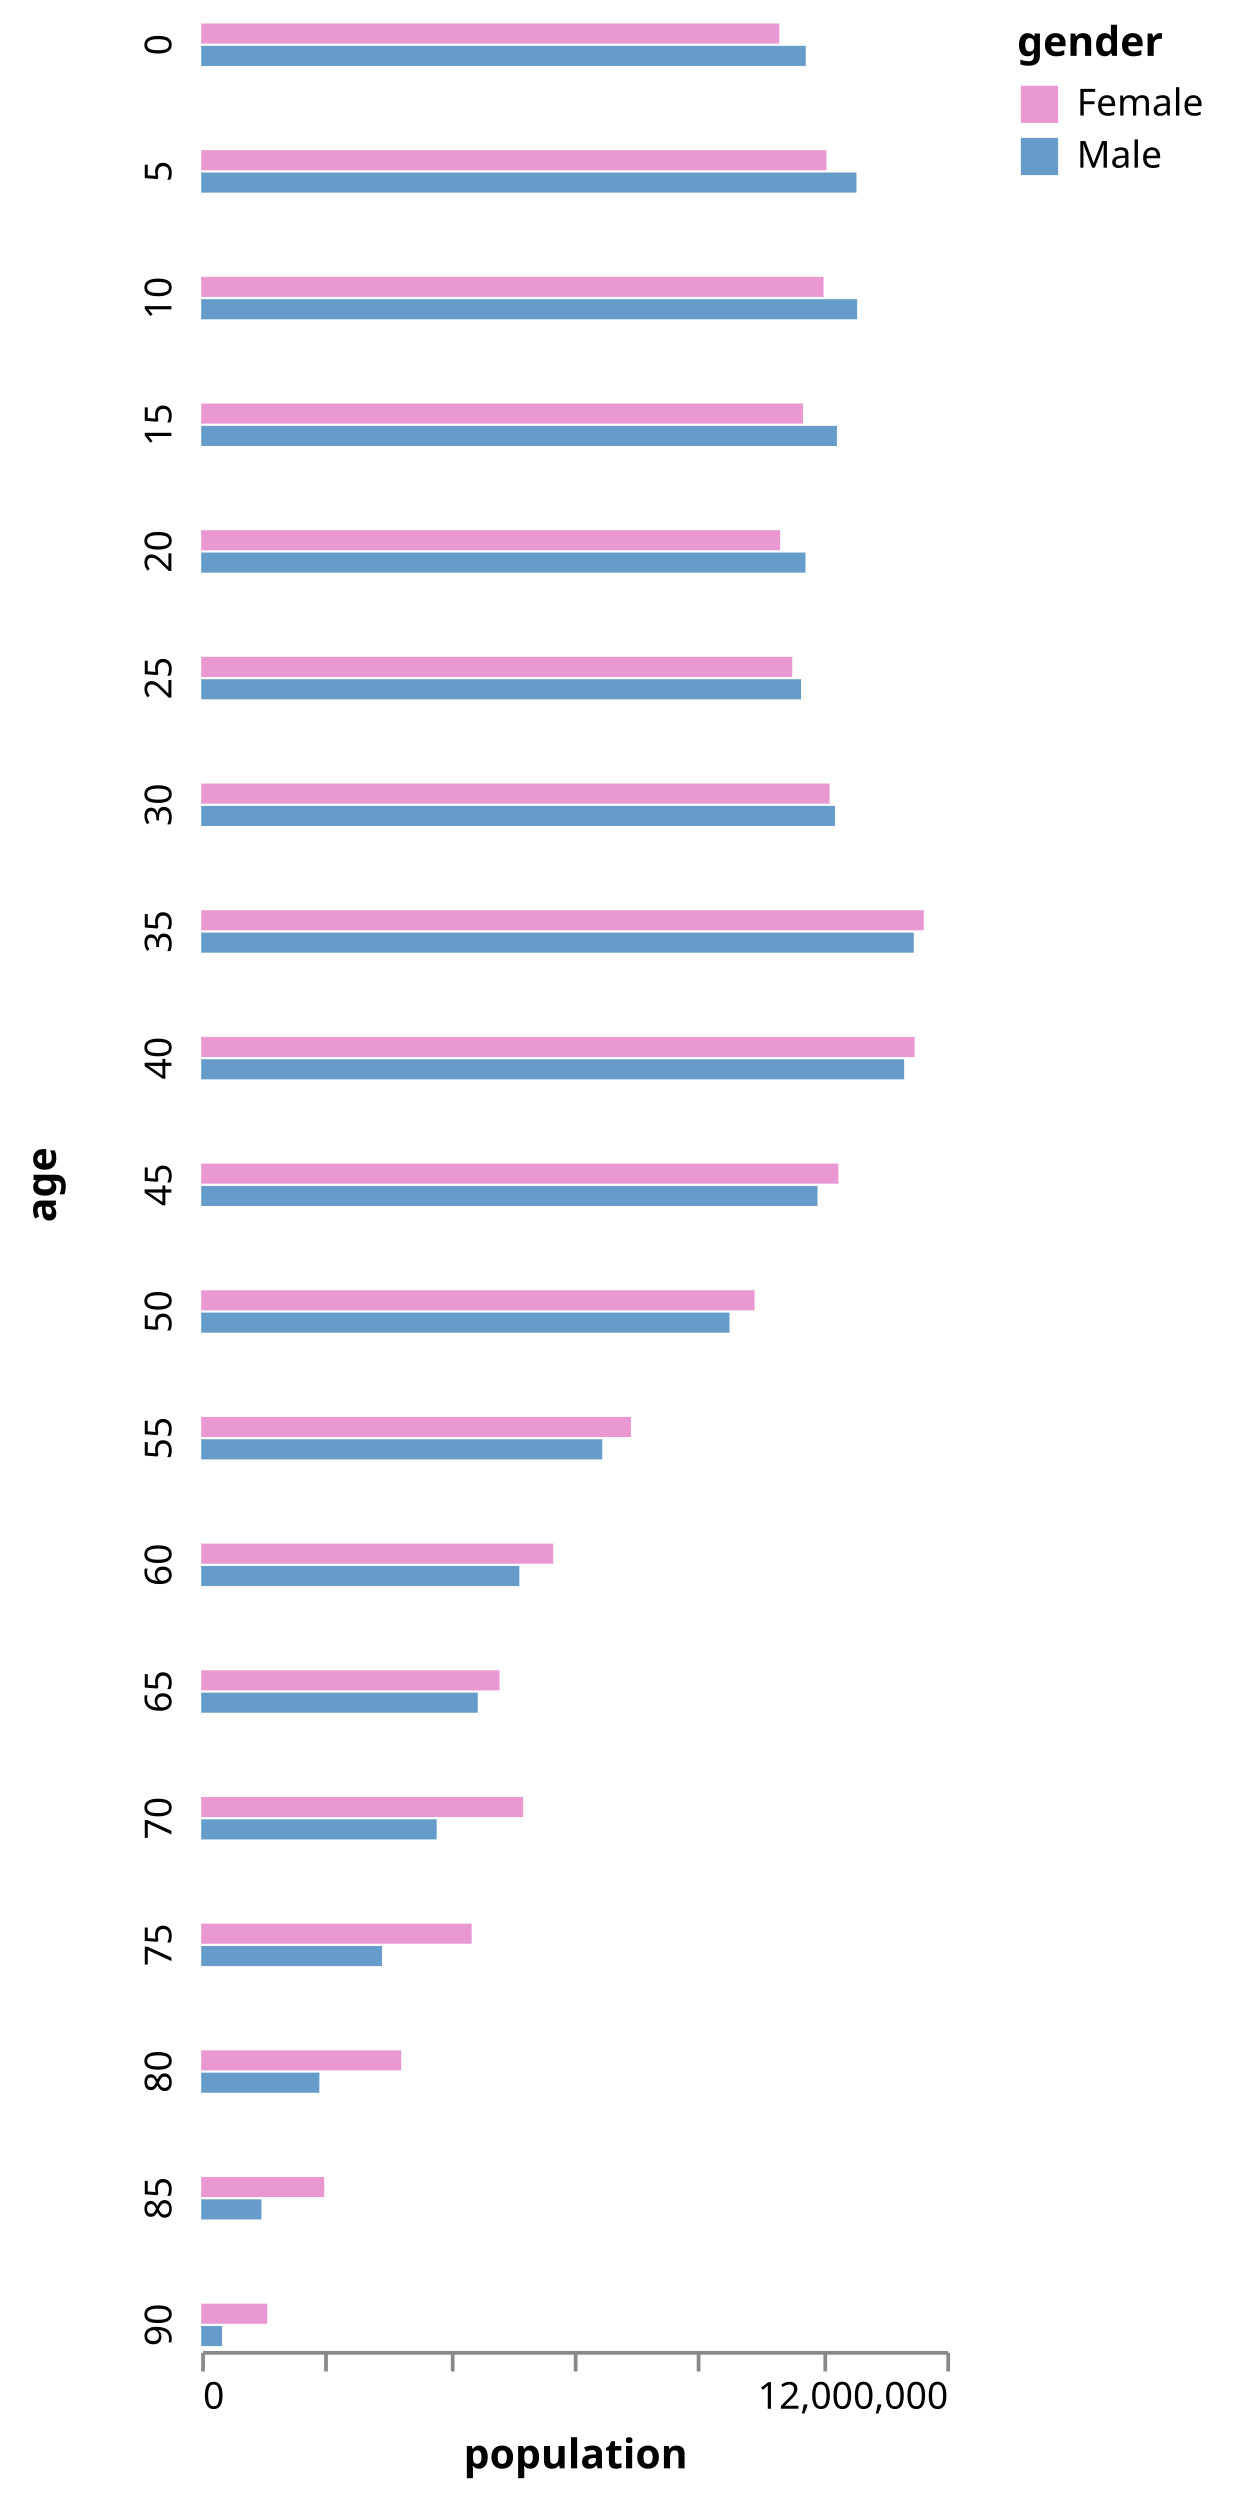
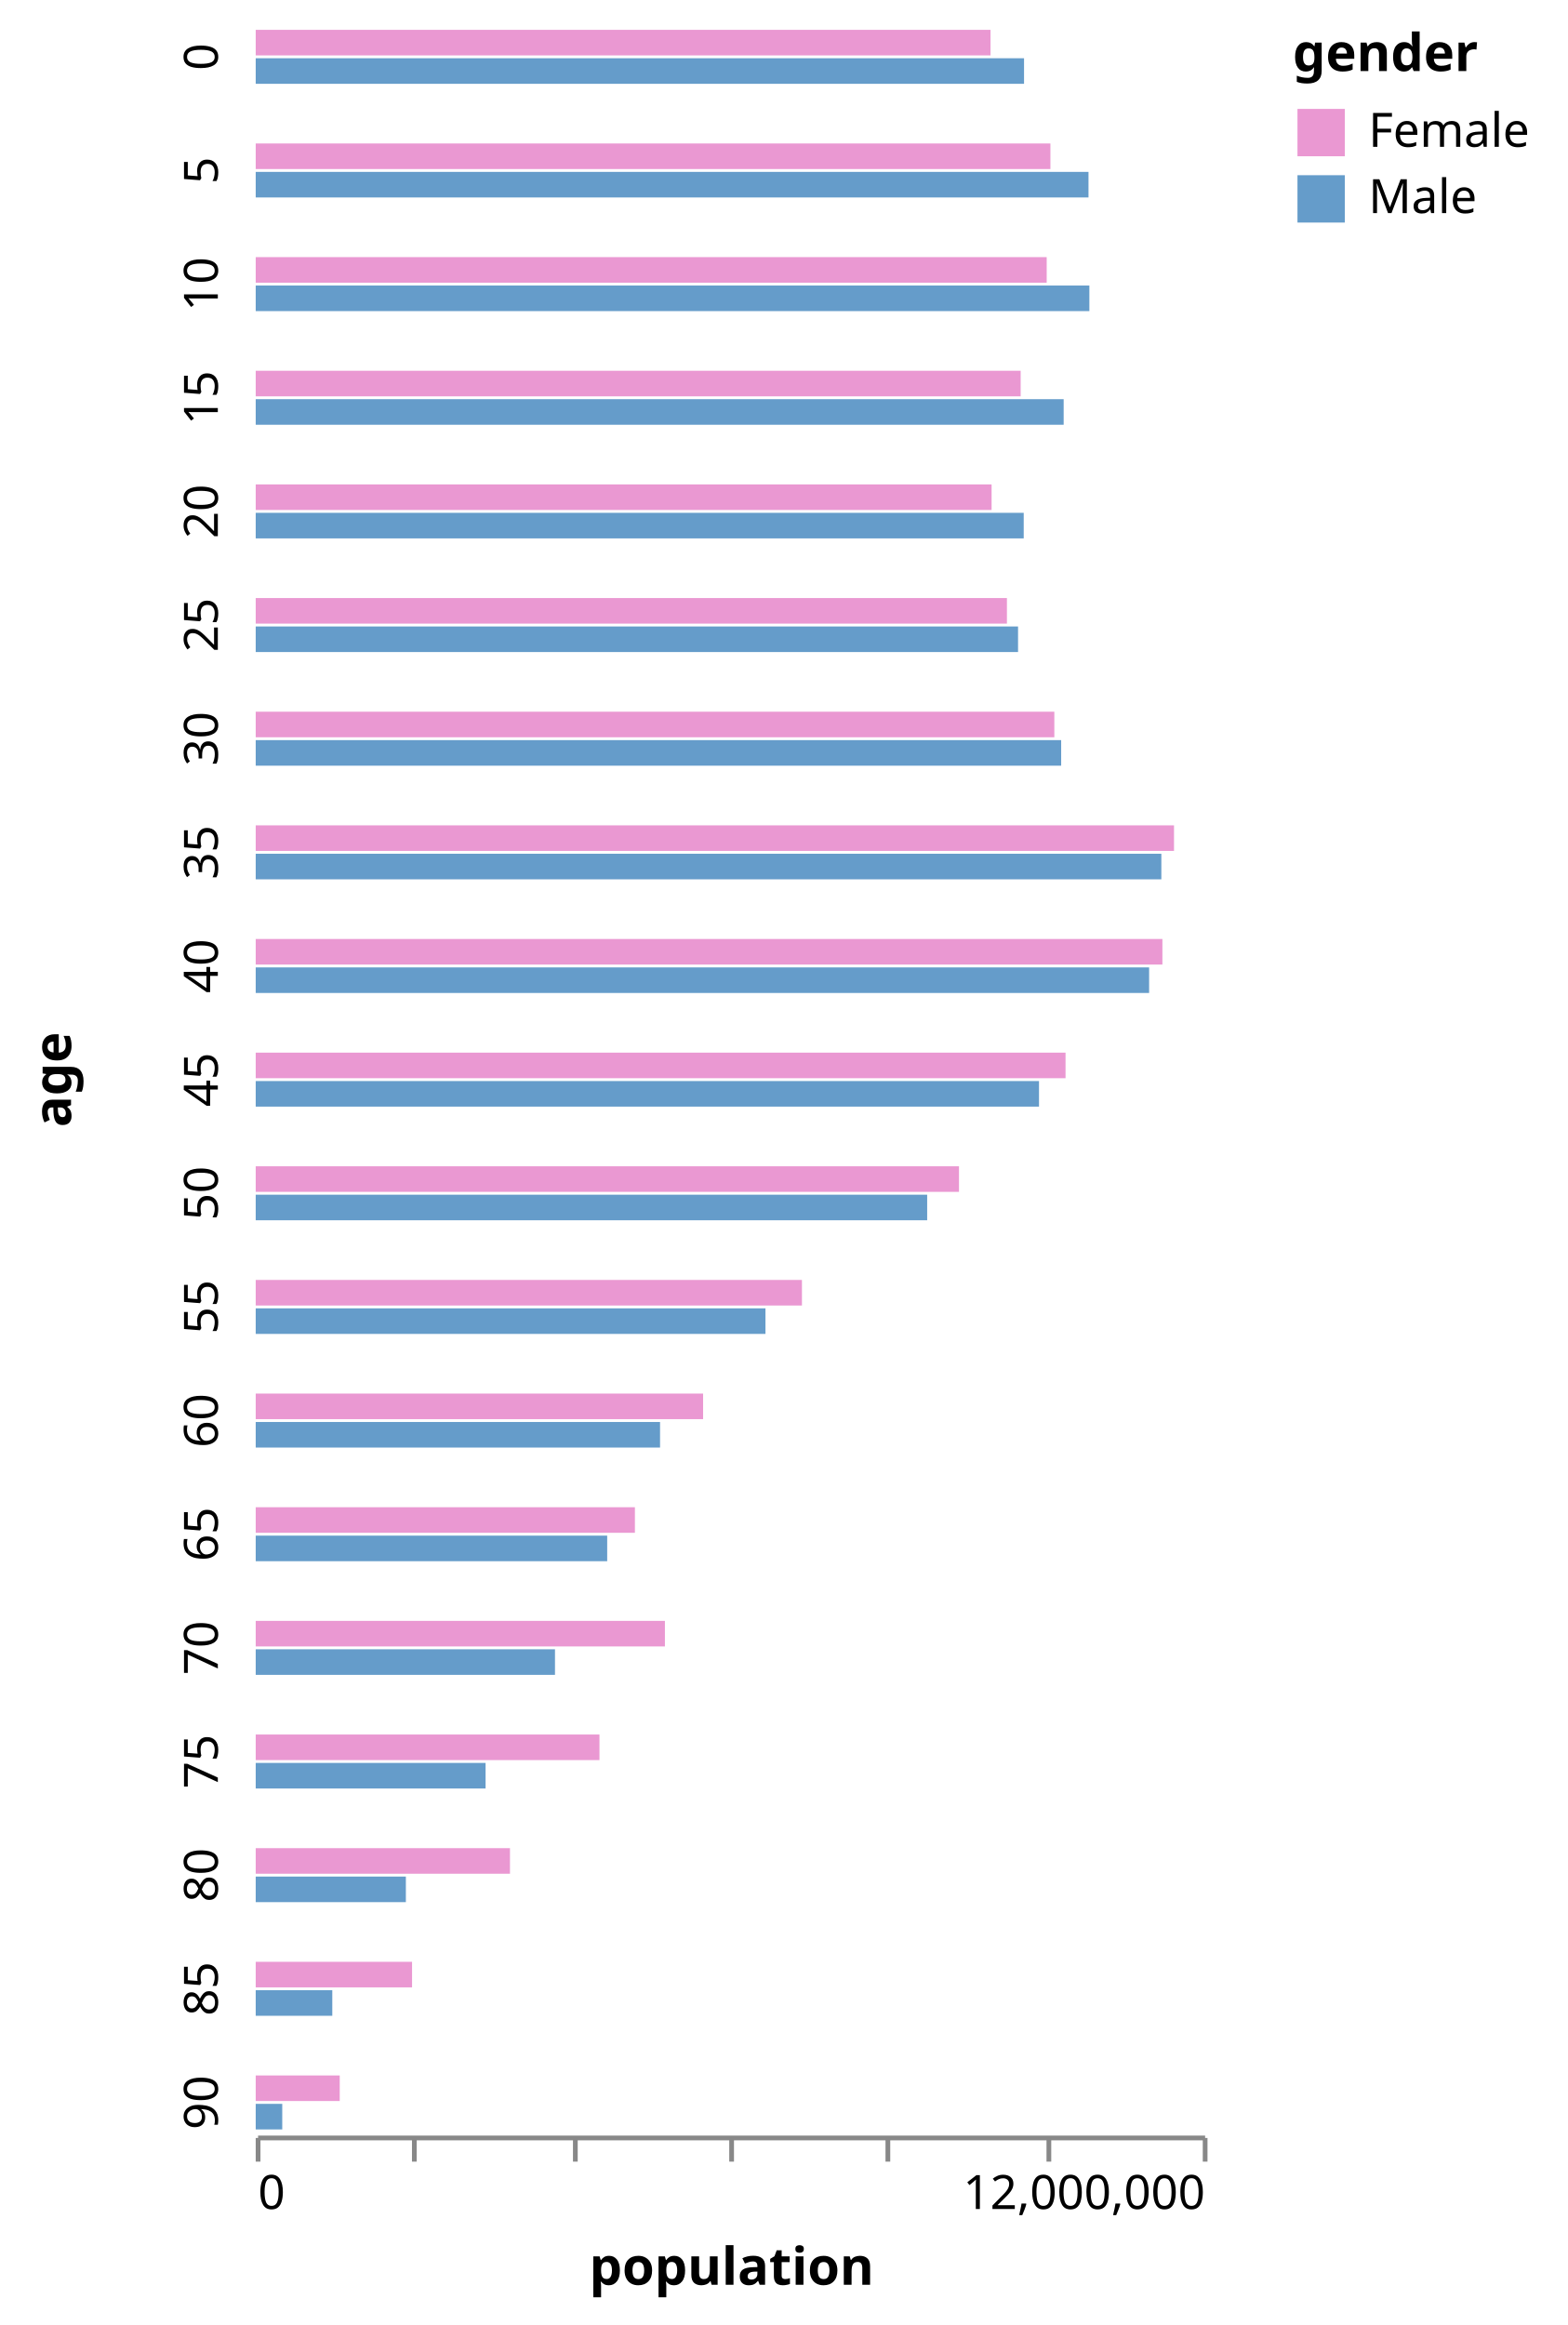
- <svg xmlns="http://www.w3.org/2000/svg" class="marks" width="331" height="671" viewBox="0 0 331 671" version="1.1">
+ <svg xmlns="http://www.w3.org/2000/svg" class="marks" width="331" height="491" viewBox="0 0 331 491" version="1.1">
  <g transform="translate(54,6)">
    <g class="mark-group role-frame root">
      <g transform="translate(0,0)">
        <path class="background" d="M0,0h0v0h0Z" style="fill: none;" />
        <g>
          <g class="mark-group role-row-title row-title">
-             <g transform="translate(-27,312)">
+             <g transform="translate(-27,222)">
              <path class="background" d="M0,0h0v0h0Z" style="fill: none;" />
              <g>
                <g class="mark-text role-title" style="pointer-events: none;">
                  <text text-anchor="middle" transform="translate(-10,0) rotate(-90) translate(0,-2)" style="font-family: sans-serif; font-size: 11px; font-weight: bold; fill: #000; opacity: 1;">age</text>
                </g>
              </g>
            </g>
          </g>
          <g class="mark-group role-row-header row_header">
            <g transform="translate(-1,0)">
              <path class="background" d="M0,0h0v12h0Z" style="fill: none;" />
              <g>
                <g class="mark-text role-title" style="pointer-events: none;">
                  <text text-anchor="middle" transform="translate(-10,6) rotate(-90) translate(0,3)" style="font-family: sans-serif; font-size: 10px; fill: #000; opacity: 1;">0</text>
                </g>
              </g>
            </g>
-             <g transform="translate(-1,34)">
+             <g transform="translate(-1,24)">
              <path class="background" d="M0,0h0v12h0Z" style="fill: none;" />
              <g>
                <g class="mark-text role-title" style="pointer-events: none;">
                  <text text-anchor="middle" transform="translate(-10,6) rotate(-90) translate(0,3)" style="font-family: sans-serif; font-size: 10px; fill: #000; opacity: 1;">5</text>
                </g>
              </g>
            </g>
-             <g transform="translate(-1,68)">
+             <g transform="translate(-1,48)">
              <path class="background" d="M0,0h0v12h0Z" style="fill: none;" />
              <g>
                <g class="mark-text role-title" style="pointer-events: none;">
                  <text text-anchor="middle" transform="translate(-10,6) rotate(-90) translate(0,3)" style="font-family: sans-serif; font-size: 10px; fill: #000; opacity: 1;">10</text>
                </g>
              </g>
            </g>
-             <g transform="translate(-1,102)">
+             <g transform="translate(-1,72)">
              <path class="background" d="M0,0h0v12h0Z" style="fill: none;" />
              <g>
                <g class="mark-text role-title" style="pointer-events: none;">
                  <text text-anchor="middle" transform="translate(-10,6) rotate(-90) translate(0,3)" style="font-family: sans-serif; font-size: 10px; fill: #000; opacity: 1;">15</text>
                </g>
              </g>
            </g>
-             <g transform="translate(-1,136)">
+             <g transform="translate(-1,96)">
              <path class="background" d="M0,0h0v12h0Z" style="fill: none;" />
              <g>
                <g class="mark-text role-title" style="pointer-events: none;">
                  <text text-anchor="middle" transform="translate(-10,6) rotate(-90) translate(0,3)" style="font-family: sans-serif; font-size: 10px; fill: #000; opacity: 1;">20</text>
                </g>
              </g>
            </g>
-             <g transform="translate(-1,170)">
+             <g transform="translate(-1,120)">
              <path class="background" d="M0,0h0v12h0Z" style="fill: none;" />
              <g>
                <g class="mark-text role-title" style="pointer-events: none;">
                  <text text-anchor="middle" transform="translate(-10,6) rotate(-90) translate(0,3)" style="font-family: sans-serif; font-size: 10px; fill: #000; opacity: 1;">25</text>
                </g>
              </g>
            </g>
-             <g transform="translate(-1,204)">
+             <g transform="translate(-1,144)">
              <path class="background" d="M0,0h0v12h0Z" style="fill: none;" />
              <g>
                <g class="mark-text role-title" style="pointer-events: none;">
                  <text text-anchor="middle" transform="translate(-10,6) rotate(-90) translate(0,3)" style="font-family: sans-serif; font-size: 10px; fill: #000; opacity: 1;">30</text>
                </g>
              </g>
            </g>
-             <g transform="translate(-1,238)">
+             <g transform="translate(-1,168)">
              <path class="background" d="M0,0h0v12h0Z" style="fill: none;" />
              <g>
                <g class="mark-text role-title" style="pointer-events: none;">
                  <text text-anchor="middle" transform="translate(-10,6) rotate(-90) translate(0,3)" style="font-family: sans-serif; font-size: 10px; fill: #000; opacity: 1;">35</text>
                </g>
              </g>
            </g>
-             <g transform="translate(-1,272)">
+             <g transform="translate(-1,192)">
              <path class="background" d="M0,0h0v12h0Z" style="fill: none;" />
              <g>
                <g class="mark-text role-title" style="pointer-events: none;">
                  <text text-anchor="middle" transform="translate(-10,6) rotate(-90) translate(0,3)" style="font-family: sans-serif; font-size: 10px; fill: #000; opacity: 1;">40</text>
                </g>
              </g>
            </g>
-             <g transform="translate(-1,306)">
+             <g transform="translate(-1,216)">
              <path class="background" d="M0,0h0v12h0Z" style="fill: none;" />
              <g>
                <g class="mark-text role-title" style="pointer-events: none;">
                  <text text-anchor="middle" transform="translate(-10,6) rotate(-90) translate(0,3)" style="font-family: sans-serif; font-size: 10px; fill: #000; opacity: 1;">45</text>
                </g>
              </g>
            </g>
-             <g transform="translate(-1,340)">
+             <g transform="translate(-1,240)">
              <path class="background" d="M0,0h0v12h0Z" style="fill: none;" />
              <g>
                <g class="mark-text role-title" style="pointer-events: none;">
                  <text text-anchor="middle" transform="translate(-10,6) rotate(-90) translate(0,3)" style="font-family: sans-serif; font-size: 10px; fill: #000; opacity: 1;">50</text>
                </g>
              </g>
            </g>
-             <g transform="translate(-1,374)">
+             <g transform="translate(-1,264)">
              <path class="background" d="M0,0h0v12h0Z" style="fill: none;" />
              <g>
                <g class="mark-text role-title" style="pointer-events: none;">
                  <text text-anchor="middle" transform="translate(-10,6) rotate(-90) translate(0,3)" style="font-family: sans-serif; font-size: 10px; fill: #000; opacity: 1;">55</text>
                </g>
              </g>
            </g>
+             <g transform="translate(-1,288)">
+               <path class="background" d="M0,0h0v12h0Z" style="fill: none;" />
+               <g>
+                 <g class="mark-text role-title" style="pointer-events: none;">
+                   <text text-anchor="middle" transform="translate(-10,6) rotate(-90) translate(0,3)" style="font-family: sans-serif; font-size: 10px; fill: #000; opacity: 1;">60</text>
+                 </g>
+               </g>
+             </g>
+             <g transform="translate(-1,312)">
+               <path class="background" d="M0,0h0v12h0Z" style="fill: none;" />
+               <g>
+                 <g class="mark-text role-title" style="pointer-events: none;">
+                   <text text-anchor="middle" transform="translate(-10,6) rotate(-90) translate(0,3)" style="font-family: sans-serif; font-size: 10px; fill: #000; opacity: 1;">65</text>
+                 </g>
+               </g>
+             </g>
+             <g transform="translate(-1,336)">
+               <path class="background" d="M0,0h0v12h0Z" style="fill: none;" />
+               <g>
+                 <g class="mark-text role-title" style="pointer-events: none;">
+                   <text text-anchor="middle" transform="translate(-10,6) rotate(-90) translate(0,3)" style="font-family: sans-serif; font-size: 10px; fill: #000; opacity: 1;">70</text>
+                 </g>
+               </g>
+             </g>
+             <g transform="translate(-1,360)">
+               <path class="background" d="M0,0h0v12h0Z" style="fill: none;" />
+               <g>
+                 <g class="mark-text role-title" style="pointer-events: none;">
+                   <text text-anchor="middle" transform="translate(-10,6) rotate(-90) translate(0,3)" style="font-family: sans-serif; font-size: 10px; fill: #000; opacity: 1;">75</text>
+                 </g>
+               </g>
+             </g>
+             <g transform="translate(-1,384)">
+               <path class="background" d="M0,0h0v12h0Z" style="fill: none;" />
+               <g>
+                 <g class="mark-text role-title" style="pointer-events: none;">
+                   <text text-anchor="middle" transform="translate(-10,6) rotate(-90) translate(0,3)" style="font-family: sans-serif; font-size: 10px; fill: #000; opacity: 1;">80</text>
+                 </g>
+               </g>
+             </g>
            <g transform="translate(-1,408)">
              <path class="background" d="M0,0h0v12h0Z" style="fill: none;" />
              <g>
                <g class="mark-text role-title" style="pointer-events: none;">
-                   <text text-anchor="middle" transform="translate(-10,6) rotate(-90) translate(0,3)" style="font-family: sans-serif; font-size: 10px; fill: #000; opacity: 1;">60</text>
-                 </g>
-               </g>
-             </g>
-             <g transform="translate(-1,442)">
-               <path class="background" d="M0,0h0v12h0Z" style="fill: none;" />
-               <g>
-                 <g class="mark-text role-title" style="pointer-events: none;">
-                   <text text-anchor="middle" transform="translate(-10,6) rotate(-90) translate(0,3)" style="font-family: sans-serif; font-size: 10px; fill: #000; opacity: 1;">65</text>
-                 </g>
-               </g>
-             </g>
-             <g transform="translate(-1,476)">
-               <path class="background" d="M0,0h0v12h0Z" style="fill: none;" />
-               <g>
-                 <g class="mark-text role-title" style="pointer-events: none;">
-                   <text text-anchor="middle" transform="translate(-10,6) rotate(-90) translate(0,3)" style="font-family: sans-serif; font-size: 10px; fill: #000; opacity: 1;">70</text>
-                 </g>
-               </g>
-             </g>
-             <g transform="translate(-1,510)">
-               <path class="background" d="M0,0h0v12h0Z" style="fill: none;" />
-               <g>
-                 <g class="mark-text role-title" style="pointer-events: none;">
-                   <text text-anchor="middle" transform="translate(-10,6) rotate(-90) translate(0,3)" style="font-family: sans-serif; font-size: 10px; fill: #000; opacity: 1;">75</text>
-                 </g>
-               </g>
-             </g>
-             <g transform="translate(-1,544)">
-               <path class="background" d="M0,0h0v12h0Z" style="fill: none;" />
-               <g>
-                 <g class="mark-text role-title" style="pointer-events: none;">
-                   <text text-anchor="middle" transform="translate(-10,6) rotate(-90) translate(0,3)" style="font-family: sans-serif; font-size: 10px; fill: #000; opacity: 1;">80</text>
-                 </g>
-               </g>
-             </g>
-             <g transform="translate(-1,578)">
-               <path class="background" d="M0,0h0v12h0Z" style="fill: none;" />
-               <g>
-                 <g class="mark-text role-title" style="pointer-events: none;">
                  <text text-anchor="middle" transform="translate(-10,6) rotate(-90) translate(0,3)" style="font-family: sans-serif; font-size: 10px; fill: #000; opacity: 1;">85</text>
                </g>
              </g>
            </g>
-             <g transform="translate(-1,612)">
+             <g transform="translate(-1,432)">
              <path class="background" d="M0,0h0v12h0Z" style="fill: none;" />
              <g>
                <g class="mark-text role-title" style="pointer-events: none;">
                  <text text-anchor="middle" transform="translate(-10,6) rotate(-90) translate(0,3)" style="font-family: sans-serif; font-size: 10px; fill: #000; opacity: 1;">90</text>
                </g>
              </g>
            </g>
          </g>
          <g class="mark-group role-column-footer column_footer">
-             <g transform="translate(0,625)">
+             <g transform="translate(0,445)">
              <path class="background" d="M0,0h200v0h-200Z" style="fill: none;" />
              <g>
                <g class="mark-group role-axis">
                  <g transform="translate(0.5,0.5)">
                    <path class="background" d="M0,0h0v0h0Z" style="pointer-events: none; fill: none;" />
                    <g>
                      <g class="mark-rule role-axis-tick" style="pointer-events: none;">
                        <line transform="translate(0,0)" x2="0" y2="5" style="fill: none; stroke: #888; stroke-width: 1; opacity: 1;" />
                        <line transform="translate(33,0)" x2="0" y2="5" style="fill: none; stroke: #888; stroke-width: 1; opacity: 1;" />
                        <line transform="translate(67,0)" x2="0" y2="5" style="fill: none; stroke: #888; stroke-width: 1; opacity: 1;" />
                        <line transform="translate(100,0)" x2="0" y2="5" style="fill: none; stroke: #888; stroke-width: 1; opacity: 1;" />
                        <line transform="translate(133,0)" x2="0" y2="5" style="fill: none; stroke: #888; stroke-width: 1; opacity: 1;" />
                        <line transform="translate(167,0)" x2="0" y2="5" style="fill: none; stroke: #888; stroke-width: 1; opacity: 1;" />
                        <line transform="translate(200,0)" x2="0" y2="5" style="fill: none; stroke: #888; stroke-width: 1; opacity: 1;" />
                      </g>
                      <g class="mark-text role-axis-label" style="pointer-events: none;">
                        <text text-anchor="start" transform="translate(0,15)" style="font-family: sans-serif; font-size: 10px; fill: #000; opacity: 1;">0</text>
                        <text text-anchor="middle" transform="translate(33.33333,15)" style="font-family: sans-serif; font-size: 10px; fill: #000; opacity: 0;">2,000,000</text>
                        <text text-anchor="middle" transform="translate(66.66667,15)" style="font-family: sans-serif; font-size: 10px; fill: #000; opacity: 0;">4,000,000</text>
                        <text text-anchor="middle" transform="translate(100,15)" style="font-family: sans-serif; font-size: 10px; fill: #000; opacity: 0;">6,000,000</text>
                        <text text-anchor="middle" transform="translate(133.3333,15)" style="font-family: sans-serif; font-size: 10px; fill: #000; opacity: 0;">8,000,000</text>
                        <text text-anchor="middle" transform="translate(166.6667,15)" style="font-family: sans-serif; font-size: 10px; fill: #000; opacity: 0;">10,000,000</text>
                        <text text-anchor="end" transform="translate(200,15)" style="font-family: sans-serif; font-size: 10px; fill: #000; opacity: 1;">12,000,000</text>
                      </g>
                      <g class="mark-rule role-axis-domain" style="pointer-events: none;">
                        <line transform="translate(0,0)" x2="200" y2="0" style="fill: none; stroke: #888; stroke-width: 1; opacity: 1;" />
                      </g>
                      <g class="mark-text role-axis-title" style="pointer-events: none;">
                        <text text-anchor="middle" transform="translate(100,31)" style="font-family: sans-serif; font-size: 11px; font-weight: bold; fill: #000; opacity: 1;">population</text>
                      </g>
                    </g>
                  </g>
                </g>
              </g>
            </g>
          </g>
          <g class="mark-group role-scope cell">
            <g transform="translate(0,0)">
              <path class="background" d="M0.5,0.5h200v12h-200Z" style="fill: none; stroke: none;" />
              <g>
                <g class="mark-rect role-mark child_marks">
                  <path d="M0,6.3h162.256v5.4h-162.256Z" style="fill: #659CCA;" />
                  <path d="M0,0.3h155.179v5.4h-155.179Z" style="fill: #EA98D2;" />
                </g>
              </g>
            </g>
-             <g transform="translate(0,34)">
+             <g transform="translate(0,24)">
              <path class="background" d="M0.5,0.5h200v12h-200Z" style="fill: none; stroke: none;" />
              <g>
                <g class="mark-rect role-mark child_marks">
                  <path d="M0,6.3h175.869v5.4h-175.869Z" style="fill: #659CCA;" />
                  <path d="M0,0.3h167.826v5.4h-167.826Z" style="fill: #EA98D2;" />
                </g>
              </g>
            </g>
-             <g transform="translate(0,68)">
+             <g transform="translate(0,48)">
              <path class="background" d="M0.5,0.5h200v12h-200Z" style="fill: none; stroke: none;" />
              <g>
                <g class="mark-rect role-mark child_marks">
                  <path d="M0,6.3h176.054v5.4h-176.054Z" style="fill: #659CCA;" />
                  <path d="M0,0.3h167.042v5.4h-167.042Z" style="fill: #EA98D2;" />
                </g>
              </g>
            </g>
-             <g transform="translate(0,102)">
+             <g transform="translate(0,72)">
              <path class="background" d="M0.5,0.5h200v12h-200Z" style="fill: none; stroke: none;" />
              <g>
                <g class="mark-rect role-mark child_marks">
                  <path d="M0,6.3h170.624v5.4h-170.624Z" style="fill: #659CCA;" />
                  <path d="M0,0.3h161.544v5.4h-161.544Z" style="fill: #EA98D2;" />
                </g>
              </g>
            </g>
-             <g transform="translate(0,136)">
+             <g transform="translate(0,96)">
              <path class="background" d="M0.5,0.5h200v12h-200Z" style="fill: none; stroke: none;" />
              <g>
                <g class="mark-rect role-mark child_marks">
                  <path d="M0,6.3h162.189v5.4h-162.189Z" style="fill: #659CCA;" />
                  <path d="M0,0.3h155.404v5.4h-155.404Z" style="fill: #EA98D2;" />
                </g>
              </g>
            </g>
-             <g transform="translate(0,170)">
+             <g transform="translate(0,120)">
              <path class="background" d="M0.5,0.5h200v12h-200Z" style="fill: none; stroke: none;" />
              <g>
                <g class="mark-rect role-mark child_marks">
                  <path d="M0,6.3h160.992v5.4h-160.992Z" style="fill: #659CCA;" />
                  <path d="M0,0.3h158.642v5.4h-158.642Z" style="fill: #EA98D2;" />
                </g>
              </g>
            </g>
-             <g transform="translate(0,204)">
+             <g transform="translate(0,144)">
              <path class="background" d="M0.5,0.5h200v12h-200Z" style="fill: none; stroke: none;" />
              <g>
                <g class="mark-rect role-mark child_marks">
                  <path d="M0,6.3h170.098v5.4h-170.098Z" style="fill: #659CCA;" />
                  <path d="M0,0.3h168.655v5.4h-168.655Z" style="fill: #EA98D2;" />
                </g>
              </g>
            </g>
-             <g transform="translate(0,238)">
+             <g transform="translate(0,168)">
              <path class="background" d="M0.5,0.5h200v12h-200Z" style="fill: none; stroke: none;" />
              <g>
                <g class="mark-rect role-mark child_marks">
                  <path d="M0,6.3h191.253v5.4h-191.253Z" style="fill: #659CCA;" />
                  <path d="M0,0.3h193.927v5.4h-193.927Z" style="fill: #EA98D2;" />
                </g>
              </g>
            </g>
-             <g transform="translate(0,272)">
+             <g transform="translate(0,192)">
              <path class="background" d="M0.5,0.5h200v12h-200Z" style="fill: none; stroke: none;" />
              <g>
                <g class="mark-rect role-mark child_marks">
                  <path d="M0,6.3h188.671v5.4h-188.671Z" style="fill: #659CCA;" />
                  <path d="M0,0.3h191.476v5.4h-191.476Z" style="fill: #EA98D2;" />
                </g>
              </g>
            </g>
-             <g transform="translate(0,306)">
+             <g transform="translate(0,216)">
              <path class="background" d="M0.5,0.5h200v12h-200Z" style="fill: none; stroke: none;" />
              <g>
                <g class="mark-rect role-mark child_marks">
                  <path d="M0,6.3h165.417v5.4h-165.417Z" style="fill: #659CCA;" />
                  <path d="M0,0.3h171.021v5.4h-171.021Z" style="fill: #EA98D2;" />
                </g>
              </g>
            </g>
-             <g transform="translate(0,340)">
+             <g transform="translate(0,240)">
              <path class="background" d="M0.5,0.5h200v12h-200Z" style="fill: none; stroke: none;" />
              <g>
                <g class="mark-rect role-mark child_marks">
                  <path d="M0,6.3h141.799v5.4h-141.799Z" style="fill: #659CCA;" />
                  <path d="M0,0.3h148.519v5.4h-148.519Z" style="fill: #EA98D2;" />
                </g>
              </g>
            </g>
-             <g transform="translate(0,374)">
+             <g transform="translate(0,264)">
              <path class="background" d="M0.5,0.5h200v12h-200Z" style="fill: none; stroke: none;" />
              <g>
                <g class="mark-rect role-mark child_marks">
                  <path d="M0,6.3h107.651v5.4h-107.651Z" style="fill: #659CCA;" />
                  <path d="M0,0.3h115.354v5.4h-115.354Z" style="fill: #EA98D2;" />
                </g>
              </g>
            </g>
-             <g transform="translate(0,408)">
+             <g transform="translate(0,288)">
              <path class="background" d="M0.5,0.5h200v12h-200Z" style="fill: none; stroke: none;" />
              <g>
                <g class="mark-rect role-mark child_marks">
                  <path d="M0,6.3h85.39v5.4h-85.39Z" style="fill: #659CCA;" />
                  <path d="M0,0.3h94.483v5.4h-94.483Z" style="fill: #EA98D2;" />
                </g>
              </g>
            </g>
-             <g transform="translate(0,442)">
+             <g transform="translate(0,312)">
              <path class="background" d="M0.5,0.5h200v12h-200Z" style="fill: none; stroke: none;" />
              <g>
                <g class="mark-rect role-mark child_marks">
                  <path d="M0,6.3h74.227v5.4h-74.227Z" style="fill: #659CCA;" />
                  <path d="M0,0.3h80.08v5.4h-80.08Z" style="fill: #EA98D2;" />
                </g>
              </g>
            </g>
-             <g transform="translate(0,476)">
+             <g transform="translate(0,336)">
              <path class="background" d="M0.5,0.5h200v12h-200Z" style="fill: none; stroke: none;" />
              <g>
                <g class="mark-rect role-mark child_marks">
                  <path d="M0,6.3h63.202v5.4h-63.202Z" style="fill: #659CCA;" />
                  <path d="M0,0.3h86.414v5.4h-86.414Z" style="fill: #EA98D2;" />
                </g>
              </g>
            </g>
-             <g transform="translate(0,510)">
+             <g transform="translate(0,360)">
              <path class="background" d="M0.5,0.5h200v12h-200Z" style="fill: none; stroke: none;" />
              <g>
                <g class="mark-rect role-mark child_marks">
                  <path d="M0,6.3h48.544v5.4h-48.544Z" style="fill: #659CCA;" />
                  <path d="M0,0.3h72.594v5.4h-72.594Z" style="fill: #EA98D2;" />
                </g>
              </g>
            </g>
-             <g transform="translate(0,544)">
+             <g transform="translate(0,384)">
              <path class="background" d="M0.5,0.5h200v12h-200Z" style="fill: none; stroke: none;" />
              <g>
                <g class="mark-rect role-mark child_marks">
                  <path d="M0,6.3h31.711v5.4h-31.711Z" style="fill: #659CCA;" />
                  <path d="M0,0.3h53.698v5.4h-53.698Z" style="fill: #EA98D2;" />
                </g>
              </g>
            </g>
-             <g transform="translate(0,578)">
+             <g transform="translate(0,408)">
              <path class="background" d="M0.5,0.5h200v12h-200Z" style="fill: none; stroke: none;" />
              <g>
                <g class="mark-rect role-mark child_marks">
                  <path d="M0,6.3h16.173v5.4h-16.173Z" style="fill: #659CCA;" />
                  <path d="M0,0.3h33.019v5.4h-33.019Z" style="fill: #EA98D2;" />
                </g>
              </g>
            </g>
-             <g transform="translate(0,612)">
+             <g transform="translate(0,432)">
              <path class="background" d="M0.5,0.5h200v12h-200Z" style="fill: none; stroke: none;" />
              <g>
                <g class="mark-rect role-mark child_marks">
                  <path d="M0,6.3h5.605v5.4h-5.605Z" style="fill: #659CCA;" />
                  <path d="M0,0.3h17.743v5.4h-17.743Z" style="fill: #EA98D2;" />
                </g>
              </g>
            </g>
          </g>
          <g class="mark-group role-legend">
            <g transform="translate(219,0)">
              <path class="background" d="M0,0h53v42h-53Z" style="pointer-events: none; fill: none;" />
              <g>
                <g class="mark-group role-legend-entry">
                  <g transform="translate(0,16)">
                    <path class="background" d="M0,0h0v0h0Z" style="pointer-events: none; fill: none;" />
                    <g>
                      <g class="mark-group role-scope">
                        <g transform="translate(0,0)">
                          <path class="background" d="M0,0h53v12h-53Z" style="pointer-events: none; fill: none; opacity: 1;" />
                          <g>
                            <g class="mark-symbol role-legend-symbol" style="pointer-events: none;">
                              <path transform="translate(6,6)" d="M-5,-5h10v10h-10Z" style="fill: #EA98D2; stroke-width: 1.5; opacity: 1;" />
                            </g>
                            <g class="mark-text role-legend-label" style="pointer-events: none;">
                              <text text-anchor="start" transform="translate(16,9)" style="font-family: sans-serif; font-size: 10px; fill: #000; opacity: 1;">Female</text>
                            </g>
                          </g>
                        </g>
                        <g transform="translate(0,14)">
                          <path class="background" d="M0,0h53v12h-53Z" style="pointer-events: none; fill: none; opacity: 1;" />
                          <g>
                            <g class="mark-symbol role-legend-symbol" style="pointer-events: none;">
                              <path transform="translate(6,6)" d="M-5,-5h10v10h-10Z" style="fill: #659CCA; stroke-width: 1.5; opacity: 1;" />
                            </g>
                            <g class="mark-text role-legend-label" style="pointer-events: none;">
                              <text text-anchor="start" transform="translate(16,9)" style="font-family: sans-serif; font-size: 10px; fill: #000; opacity: 1;">Male</text>
                            </g>
                          </g>
                        </g>
                      </g>
                    </g>
                  </g>
                </g>
                <g class="mark-text role-legend-title" style="pointer-events: none;">
                  <text text-anchor="start" transform="translate(0,9)" style="font-family: sans-serif; font-size: 11px; font-weight: bold; fill: #000; opacity: 1;">gender</text>
                </g>
              </g>
            </g>
          </g>
        </g>
      </g>
    </g>
  </g>
</svg>
